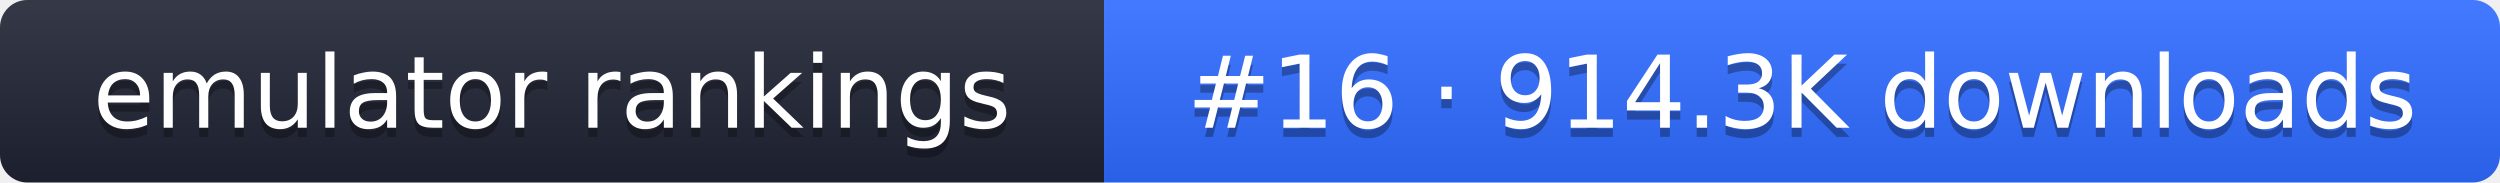
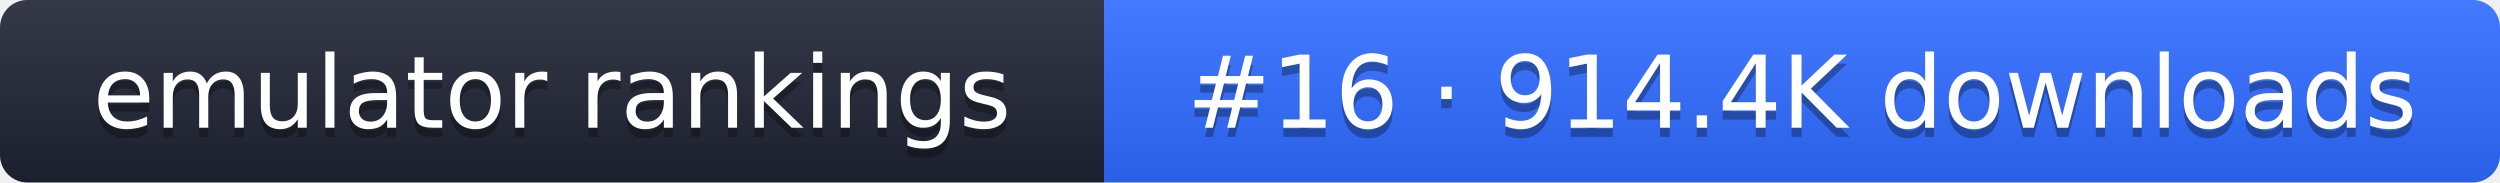
- <svg xmlns="http://www.w3.org/2000/svg" width="274" height="20" role="img" aria-label="emulator rankings: #16 · 914.3K downloads">
+ <svg xmlns="http://www.w3.org/2000/svg" width="274" height="20" role="img" aria-label="emulator rankings: #16 · 914.4K downloads">
  <linearGradient id="g" x2="0" y2="100%">
    <stop offset="0" stop-color="#fff" stop-opacity=".1" />
    <stop offset="1" stop-opacity=".1" />
  </linearGradient>
  <clipPath id="r">
    <rect width="274" height="20" rx="3" fill="#fff" />
  </clipPath>
  <g clip-path="url(#r)">
    <rect width="121" height="20" fill="#1f2433" />
    <rect x="121" width="153" height="20" fill="#2f6bff" />
    <rect width="274" height="20" fill="url(#g)" />
  </g>
  <g fill="#fff" text-anchor="middle" font-family="Verdana,DejaVu Sans,sans-serif" font-size="11">
    <text x="60.5" y="15" fill="#010101" fill-opacity=".3">emulator rankings</text>
    <text x="60.5" y="14">emulator rankings</text>
-     <text x="197.5" y="15" fill="#010101" fill-opacity=".3">#16 · 914.3K downloads</text>
-     <text x="197.5" y="14">#16 · 914.3K downloads</text>
+     <text x="197.5" y="15" fill="#010101" fill-opacity=".3">#16 · 914.4K downloads</text>
+     <text x="197.5" y="14">#16 · 914.4K downloads</text>
  </g>
</svg>
